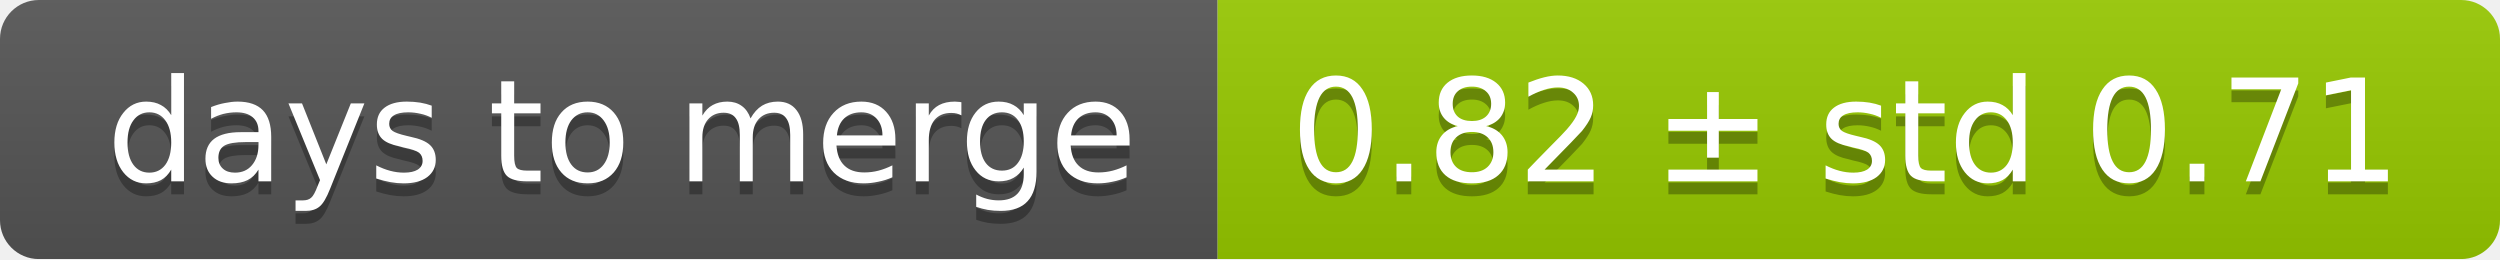
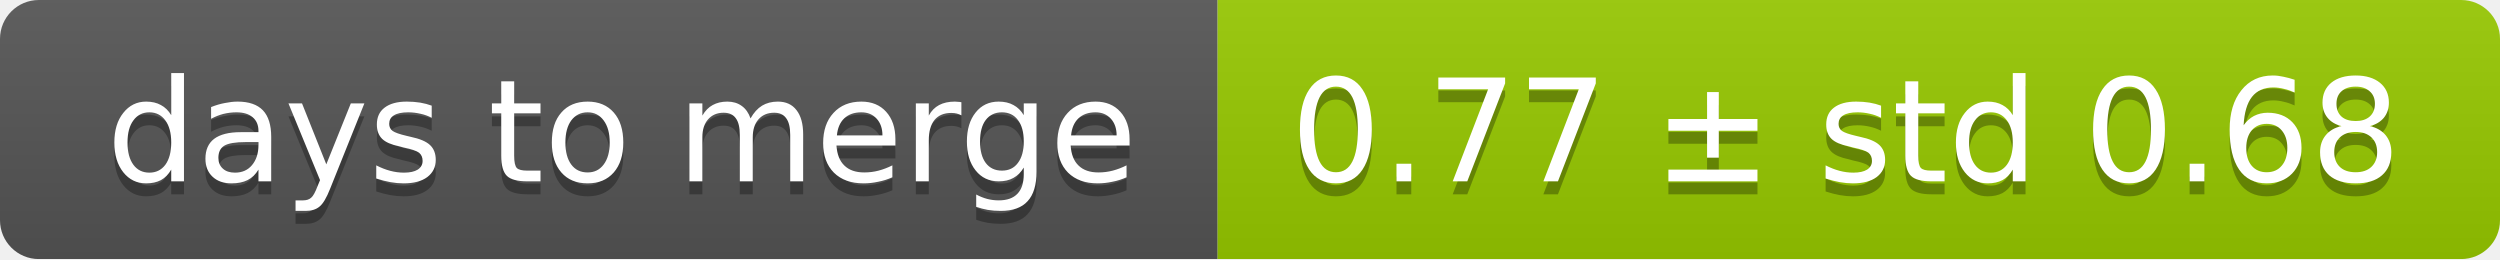
<svg xmlns="http://www.w3.org/2000/svg" width="193" height="20">
  <linearGradient id="smooth" x2="0" y2="100%">
    <stop offset="0" stop-color="#bbb" stop-opacity=".1" />
    <stop offset="1" stop-opacity=".1" />
  </linearGradient>
  <mask id="round">
    <rect width="193" height="20" rx="3" fill="#fff" />
  </mask>
  <g mask="url(#round)">
    <rect width="94" height="20" fill="#555" />
    <rect x="94" width="99" height="20" fill="#97ca00" />
    <rect width="193" height="20" fill="url(#smooth)" />
  </g>
  <g fill="#fff" text-anchor="middle" font-family="DejaVu Sans,Verdana,Geneva,sans-serif" font-size="11">
    <text x="48" y="15" fill="#010101" fill-opacity=".3">days to merge</text>
    <text x="48" y="14">days to merge</text>
-     <text x="142.5" y="15" fill="#010101" fill-opacity=".3">0.82 ± std 0.71</text>
-     <text x="142.5" y="14">0.82 ± std 0.71</text>
+     <text x="142.5" y="15" fill="#010101" fill-opacity=".3">0.77 ± std 0.68</text>
+     <text x="142.5" y="14">0.77 ± std 0.68</text>
  </g>
</svg>
